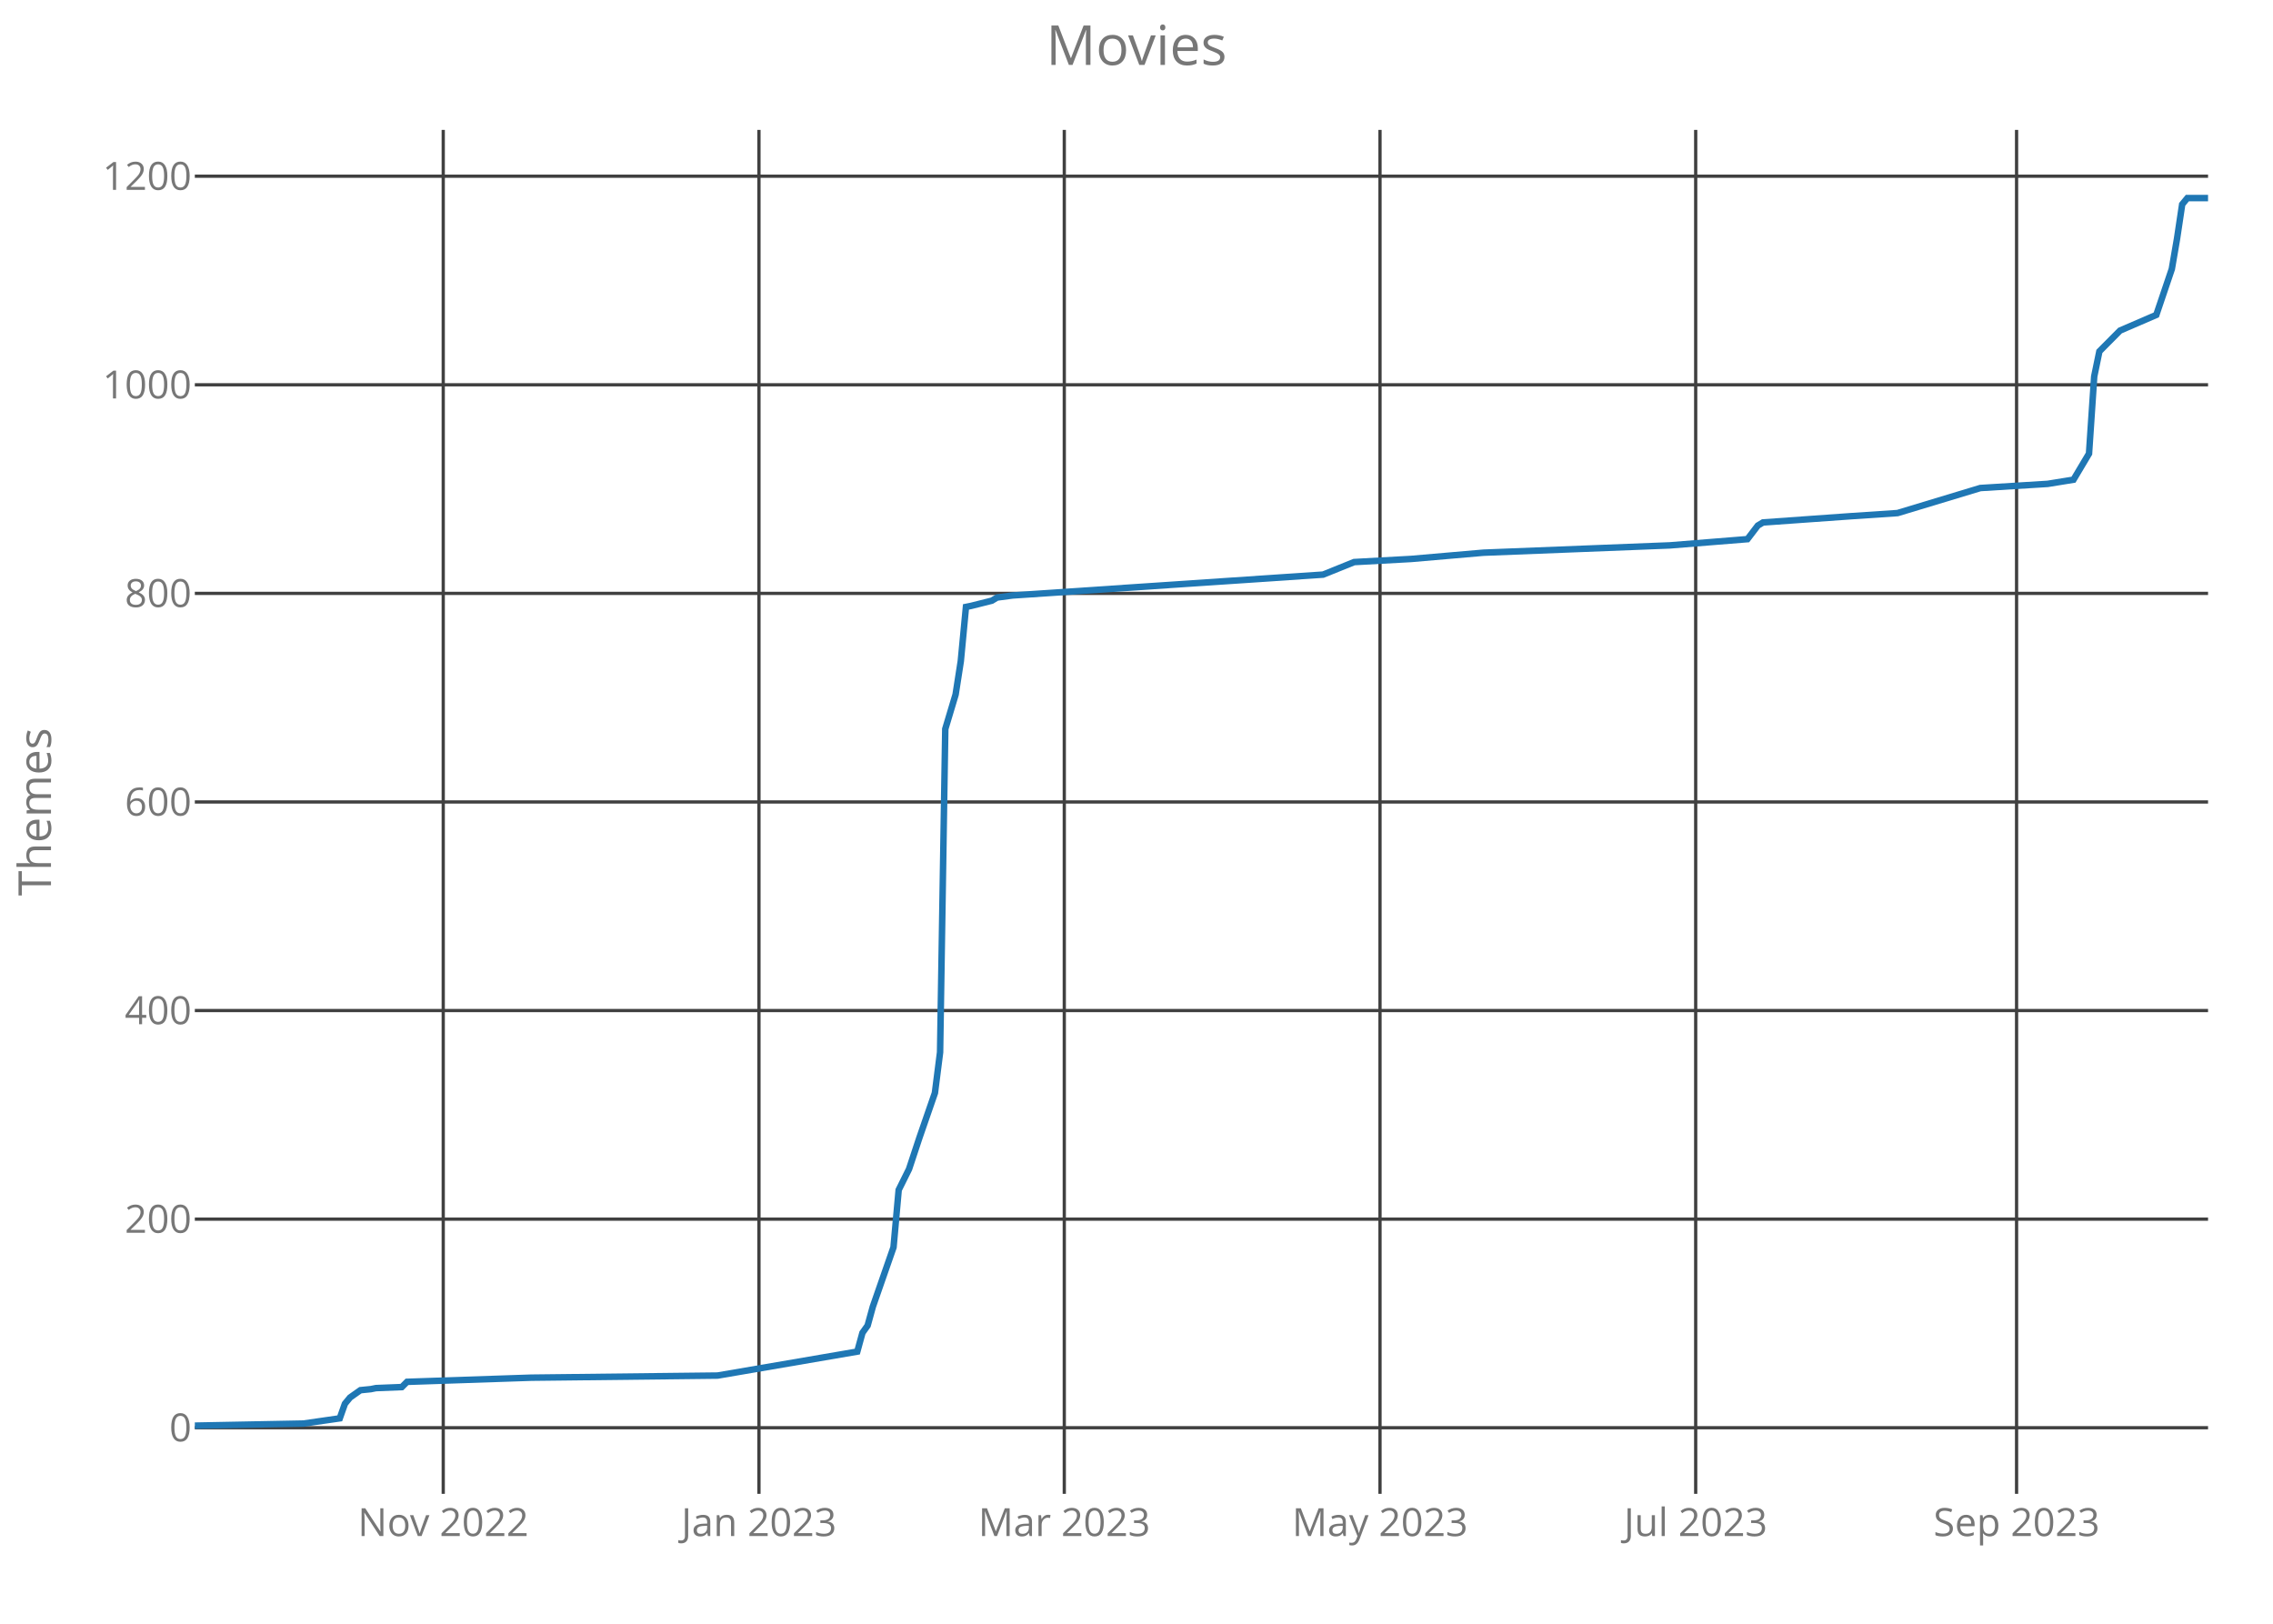
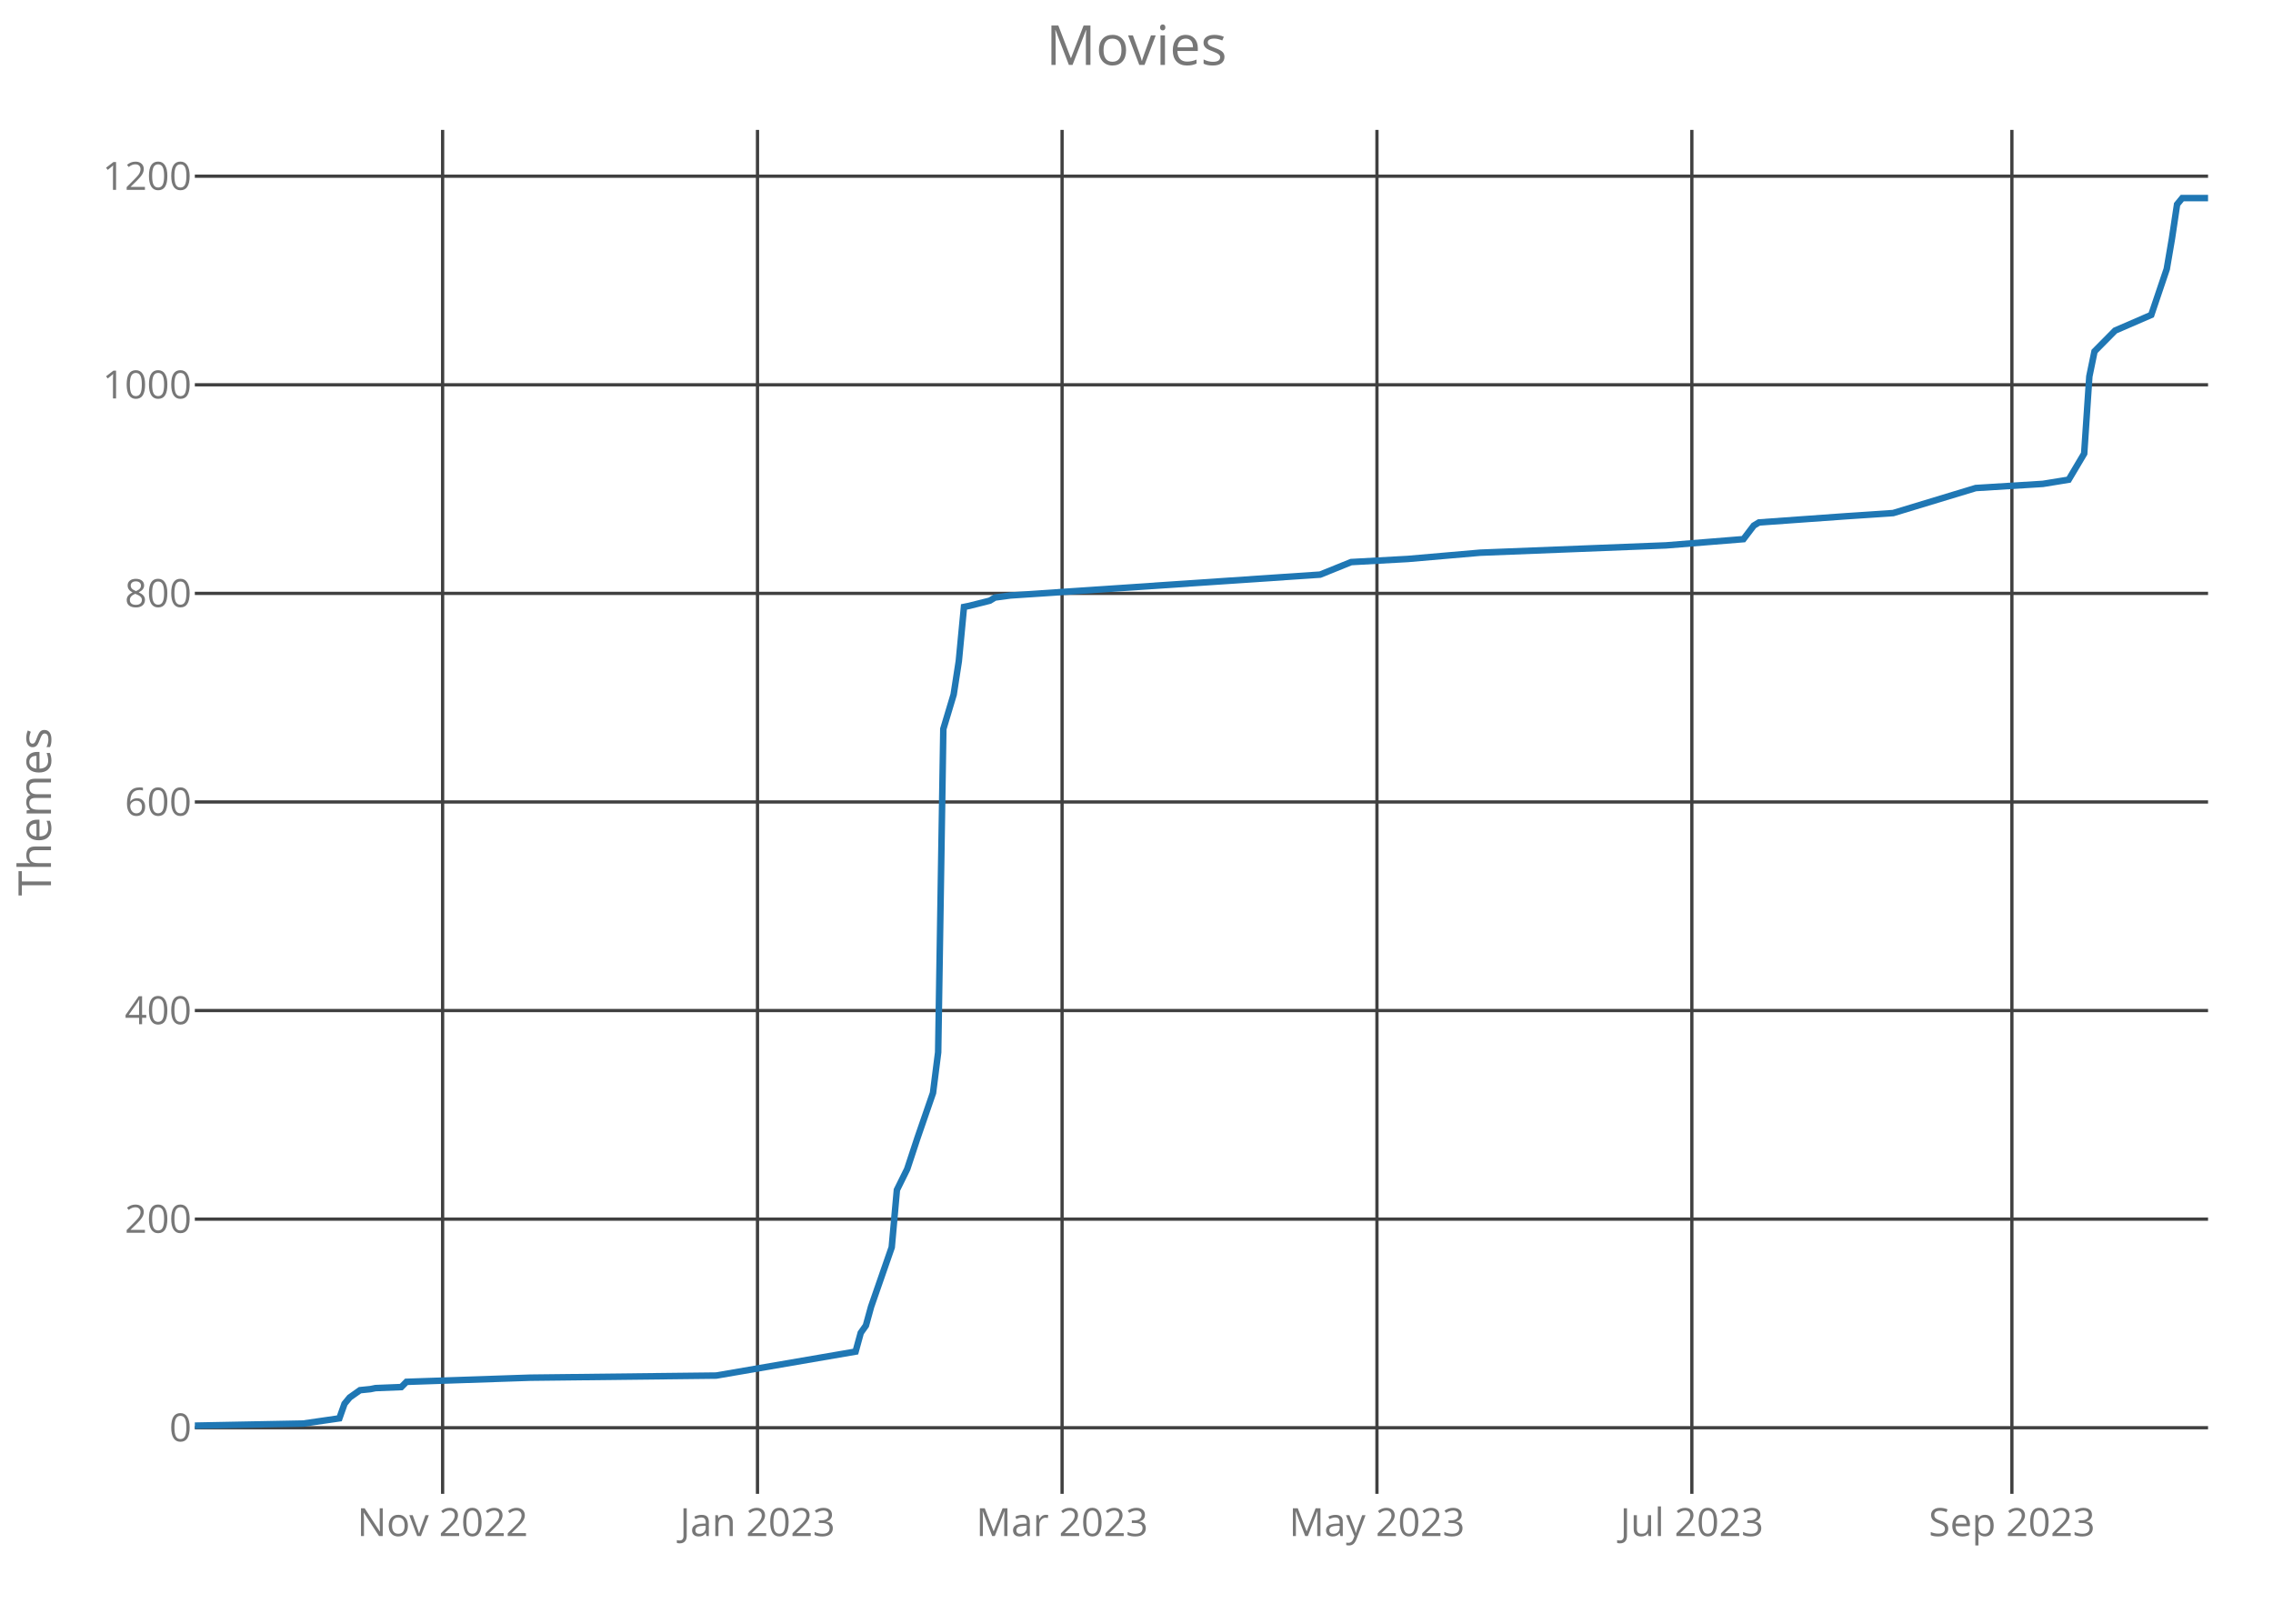
<svg xmlns="http://www.w3.org/2000/svg" class="main-svg" width="700" height="500" style="" viewBox="0 0 700 500">
  <rect x="0" y="0" width="700" height="500" style="fill: rgb(0, 0, 0); fill-opacity: 0;" />
-   <defs id="defs-5cbe03">
+   <defs id="defs-55fb00">
    <g class="clips">
-       <clipPath id="clip5cbe03xyplot" class="plotclip">
+       <clipPath id="clip55fb00xyplot" class="plotclip">
        <rect width="620" height="420" />
      </clipPath>
-       <clipPath class="axesclip" id="clip5cbe03x">
+       <clipPath class="axesclip" id="clip55fb00x">
        <rect x="60" y="0" width="620" height="500" />
      </clipPath>
-       <clipPath class="axesclip" id="clip5cbe03y">
+       <clipPath class="axesclip" id="clip55fb00y">
        <rect x="0" y="40" width="700" height="420" />
      </clipPath>
-       <clipPath class="axesclip" id="clip5cbe03xy">
+       <clipPath class="axesclip" id="clip55fb00xy">
        <rect x="60" y="40" width="620" height="420" />
      </clipPath>
    </g>
    <g class="gradients" />
  </defs>
  <g class="bglayer">
    <rect class="bg" x="60" y="40" width="620" height="420" style="fill: rgb(0, 0, 0); fill-opacity: 0; stroke-width: 0;" />
  </g>
  <g class="layer-below">
    <g class="imagelayer" />
    <g class="shapelayer" />
  </g>
  <g class="cartesianlayer">
    <g class="subplot xy">
      <g class="layer-subplot">
        <g class="shapelayer" />
        <g class="imagelayer" />
      </g>
      <g class="gridlayer">
        <g class="x">
-           <path class="xgrid crisp" transform="translate(136.5,0)" d="M0,40v420" style="stroke: rgb(64, 64, 64); stroke-opacity: 1; stroke-width: 1px;" />
-           <path class="xgrid crisp" transform="translate(233.73,0)" d="M0,40v420" style="stroke: rgb(64, 64, 64); stroke-opacity: 1; stroke-width: 1px;" />
-           <path class="xgrid crisp" transform="translate(327.76,0)" d="M0,40v420" style="stroke: rgb(64, 64, 64); stroke-opacity: 1; stroke-width: 1px;" />
-           <path class="xgrid crisp" transform="translate(424.99,0)" d="M0,40v420" style="stroke: rgb(64, 64, 64); stroke-opacity: 1; stroke-width: 1px;" />
-           <path class="xgrid crisp" transform="translate(522.21,0)" d="M0,40v420" style="stroke: rgb(64, 64, 64); stroke-opacity: 1; stroke-width: 1px;" />
-           <path class="xgrid crisp" transform="translate(621.03,0)" d="M0,40v420" style="stroke: rgb(64, 64, 64); stroke-opacity: 1; stroke-width: 1px;" />
+           <path class="xgrid crisp" transform="translate(136.31,0)" d="M0,40v420" style="stroke: rgb(64, 64, 64); stroke-opacity: 1; stroke-width: 1px;" />
+           <path class="xgrid crisp" transform="translate(233.28,0)" d="M0,40v420" style="stroke: rgb(64, 64, 64); stroke-opacity: 1; stroke-width: 1px;" />
+           <path class="xgrid crisp" transform="translate(327.08,0)" d="M0,40v420" style="stroke: rgb(64, 64, 64); stroke-opacity: 1; stroke-width: 1px;" />
+           <path class="xgrid crisp" transform="translate(424.05,0)" d="M0,40v420" style="stroke: rgb(64, 64, 64); stroke-opacity: 1; stroke-width: 1px;" />
+           <path class="xgrid crisp" transform="translate(521.03,0)" d="M0,40v420" style="stroke: rgb(64, 64, 64); stroke-opacity: 1; stroke-width: 1px;" />
+           <path class="xgrid crisp" transform="translate(619.59,0)" d="M0,40v420" style="stroke: rgb(64, 64, 64); stroke-opacity: 1; stroke-width: 1px;" />
        </g>
        <g class="y">
          <path class="ygrid crisp" transform="translate(0,439.64)" d="M60,0h620" style="stroke: rgb(64, 64, 64); stroke-opacity: 1; stroke-width: 1px;" />
          <path class="ygrid crisp" transform="translate(0,375.41)" d="M60,0h620" style="stroke: rgb(64, 64, 64); stroke-opacity: 1; stroke-width: 1px;" />
          <path class="ygrid crisp" transform="translate(0,311.18)" d="M60,0h620" style="stroke: rgb(64, 64, 64); stroke-opacity: 1; stroke-width: 1px;" />
          <path class="ygrid crisp" transform="translate(0,246.95)" d="M60,0h620" style="stroke: rgb(64, 64, 64); stroke-opacity: 1; stroke-width: 1px;" />
          <path class="ygrid crisp" transform="translate(0,182.72)" d="M60,0h620" style="stroke: rgb(64, 64, 64); stroke-opacity: 1; stroke-width: 1px;" />
          <path class="ygrid crisp" transform="translate(0,118.49)" d="M60,0h620" style="stroke: rgb(64, 64, 64); stroke-opacity: 1; stroke-width: 1px;" />
          <path class="ygrid crisp" transform="translate(0,54.26)" d="M60,0h620" style="stroke: rgb(64, 64, 64); stroke-opacity: 1; stroke-width: 1px;" />
        </g>
      </g>
      <g class="zerolinelayer" />
      <path class="xlines-below crisp" d="M0,0" style="fill: none;" />
      <path class="ylines-below crisp" d="M0,0" style="fill: none;" />
      <g class="overlines-below" />
      <g class="xaxislayer-below">
        <g class="xtick">
-           <text text-anchor="middle" x="0" y="473" transform="translate(136.5,0)" style="font-family: 'Open Sans'; font-size: 12px; fill: rgb(119, 119, 119); fill-opacity: 1; white-space: pre;">Nov 2022</text>
+           <text text-anchor="middle" x="0" y="473" transform="translate(136.31,0)" style="font-family: 'Open Sans'; font-size: 12px; fill: rgb(119, 119, 119); fill-opacity: 1; white-space: pre;">Nov 2022</text>
        </g>
        <g class="xtick">
-           <text text-anchor="middle" x="0" y="473" transform="translate(233.73,0)" style="font-family: 'Open Sans'; font-size: 12px; fill: rgb(119, 119, 119); fill-opacity: 1; white-space: pre;">Jan 2023</text>
+           <text text-anchor="middle" x="0" y="473" transform="translate(233.28,0)" style="font-family: 'Open Sans'; font-size: 12px; fill: rgb(119, 119, 119); fill-opacity: 1; white-space: pre;">Jan 2023</text>
        </g>
        <g class="xtick">
-           <text text-anchor="middle" x="0" y="473" transform="translate(327.76,0)" style="font-family: 'Open Sans'; font-size: 12px; fill: rgb(119, 119, 119); fill-opacity: 1; white-space: pre;">Mar 2023</text>
+           <text text-anchor="middle" x="0" y="473" transform="translate(327.08,0)" style="font-family: 'Open Sans'; font-size: 12px; fill: rgb(119, 119, 119); fill-opacity: 1; white-space: pre;">Mar 2023</text>
        </g>
        <g class="xtick">
-           <text text-anchor="middle" x="0" y="473" transform="translate(424.99,0)" style="font-family: 'Open Sans'; font-size: 12px; fill: rgb(119, 119, 119); fill-opacity: 1; white-space: pre;">May 2023</text>
+           <text text-anchor="middle" x="0" y="473" transform="translate(424.05,0)" style="font-family: 'Open Sans'; font-size: 12px; fill: rgb(119, 119, 119); fill-opacity: 1; white-space: pre;">May 2023</text>
        </g>
        <g class="xtick">
-           <text text-anchor="middle" x="0" y="473" transform="translate(522.21,0)" style="font-family: 'Open Sans'; font-size: 12px; fill: rgb(119, 119, 119); fill-opacity: 1; white-space: pre;">Jul 2023</text>
+           <text text-anchor="middle" x="0" y="473" transform="translate(521.03,0)" style="font-family: 'Open Sans'; font-size: 12px; fill: rgb(119, 119, 119); fill-opacity: 1; white-space: pre;">Jul 2023</text>
        </g>
        <g class="xtick">
-           <text text-anchor="middle" x="0" y="473" transform="translate(621.03,0)" style="font-family: 'Open Sans'; font-size: 12px; fill: rgb(119, 119, 119); fill-opacity: 1; white-space: pre;">Sep 2023</text>
+           <text text-anchor="middle" x="0" y="473" transform="translate(619.59,0)" style="font-family: 'Open Sans'; font-size: 12px; fill: rgb(119, 119, 119); fill-opacity: 1; white-space: pre;">Sep 2023</text>
        </g>
      </g>
      <g class="yaxislayer-below">
        <g class="ytick">
          <text text-anchor="end" x="59" y="4.2" transform="translate(0,439.64)" style="font-family: 'Open Sans'; font-size: 12px; fill: rgb(119, 119, 119); fill-opacity: 1; white-space: pre;">0</text>
        </g>
        <g class="ytick">
          <text text-anchor="end" x="59" y="4.2" transform="translate(0,375.41)" style="font-family: 'Open Sans'; font-size: 12px; fill: rgb(119, 119, 119); fill-opacity: 1; white-space: pre;">200</text>
        </g>
        <g class="ytick">
          <text text-anchor="end" x="59" y="4.2" transform="translate(0,311.18)" style="font-family: 'Open Sans'; font-size: 12px; fill: rgb(119, 119, 119); fill-opacity: 1; white-space: pre;">400</text>
        </g>
        <g class="ytick">
          <text text-anchor="end" x="59" y="4.2" transform="translate(0,246.95)" style="font-family: 'Open Sans'; font-size: 12px; fill: rgb(119, 119, 119); fill-opacity: 1; white-space: pre;">600</text>
        </g>
        <g class="ytick">
          <text text-anchor="end" x="59" y="4.2" transform="translate(0,182.72)" style="font-family: 'Open Sans'; font-size: 12px; fill: rgb(119, 119, 119); fill-opacity: 1; white-space: pre;">800</text>
        </g>
        <g class="ytick">
          <text text-anchor="end" x="59" y="4.2" transform="translate(0,118.49)" style="font-family: 'Open Sans'; font-size: 12px; fill: rgb(119, 119, 119); fill-opacity: 1; white-space: pre;">1000</text>
        </g>
        <g class="ytick">
          <text text-anchor="end" x="59" y="4.2" transform="translate(0,54.26)" style="font-family: 'Open Sans'; font-size: 12px; fill: rgb(119, 119, 119); fill-opacity: 1; white-space: pre;">1200</text>
        </g>
      </g>
      <g class="overaxes-below" />
-       <g class="plot" transform="translate(60,40)" clip-path="url('#clip5cbe03xyplot')">
+       <g class="plot" transform="translate(60,40)" clip-path="url('#clip55fb00xyplot')">
        <g class="scatterlayer mlayer">
-           <g class="trace scatter tracec23297" style="stroke-miterlimit: 2; opacity: 1;">
+           <g class="trace scatter trace5ab857" style="stroke-miterlimit: 2; opacity: 1;">
            <g class="fills" />
            <g class="errorbars" />
            <g class="lines">
-               <path class="js-line" d="M0,399L33.47,398.36L44.63,396.75L46.22,392.26L47.81,390.33L51,388.08L54.19,387.76L55.78,387.44L63.75,387.12L65.35,385.51L103.6,384.23L160.98,383.58L204.01,376.2L205.6,370.42L207.2,368.17L208.79,362.39L215.17,344.08L216.76,326.42L219.95,320L223.14,310.36L227.92,296.55L229.51,284.03L231.11,184.47L234.29,173.87L235.89,163.59L237.48,146.89L239.07,146.57L245.45,144.97L247.04,144L251.83,143.36L347.46,136.94L357.02,133.08L374.55,132.12L396.86,130.19L454.24,127.94L478.15,126.02L481.34,121.84L482.93,120.88L510.03,118.95L524.37,117.99L549.87,110.28L570.59,109L578.56,107.71L583.34,99.68L584.94,75.92L586.53,68.21L588.12,66.6L592.9,61.79L604.06,56.97L608.84,42.84L610.44,33.53L612.03,22.93L613.62,21L620,21" style="vector-effect: non-scaling-stroke; fill: none; stroke: rgb(31, 119, 180); stroke-opacity: 1; stroke-width: 2px; opacity: 1;" />
+               <path class="js-line" d="M0,399L33.38,398.36L44.51,396.75L46.1,392.26L47.69,390.33L50.87,388.08L54.05,387.76L55.64,387.44L63.59,387.12L65.18,385.51L103.33,384.23L160.56,383.58L203.49,376.2L205.08,370.42L206.67,368.17L208.26,362.39L214.62,344.08L216.21,326.42L219.38,320L222.56,310.36L227.33,296.55L228.92,284.03L230.51,184.47L233.69,173.87L235.28,163.59L236.87,146.89L238.46,146.57L244.82,144.97L246.41,144L251.18,143.36L346.56,136.94L356.1,133.08L373.59,132.12L395.85,130.19L453.08,127.94L476.92,126.02L480.1,121.84L481.69,120.88L508.72,118.95L523.03,117.99L548.46,110.28L569.13,109L577.08,107.71L581.85,99.68L583.44,75.92L585.03,68.21L586.62,66.6L591.38,61.79L602.51,56.97L607.28,42.84L608.87,33.53L610.46,22.93L612.05,21L620,21" style="vector-effect: non-scaling-stroke; fill: none; stroke: rgb(31, 119, 180); stroke-opacity: 1; stroke-width: 2px; opacity: 1;" />
            </g>
            <g class="points" />
            <g class="text" />
          </g>
        </g>
      </g>
      <g class="overplot" />
      <path class="xlines-above" />
      <path class="ylines-above" />
      <g class="overlines-above" />
      <g class="xaxislayer-above" />
      <g class="yaxislayer-above" />
      <g class="overaxes-above" />
    </g>
  </g>
  <g class="polarlayer" />
  <g class="ternarylayer" />
  <g class="geolayer" />
  <g class="funnelarealayer" />
  <g class="pielayer" />
  <g class="treemaplayer" />
  <g class="sunburstlayer" />
  <g class="glimages" />
-   <defs id="topdefs-5cbe03">
+   <defs id="topdefs-55fb00">
    <g class="clips" />
  </defs>
  <g class="layer-above">
    <g class="imagelayer" />
    <g class="shapelayer" />
  </g>
  <g class="infolayer">
    <g class="g-gtitle">
      <text class="gtitle" x="350" y="20" text-anchor="middle" dy="0em" style="font-family: 'Open Sans'; font-size: 17px; fill: rgb(119, 119, 119); opacity: 1; font-weight: normal; white-space: pre;">Movies</text>
    </g>
    <g class="g-xtitle" />
    <g class="g-ytitle">
      <text class="ytitle" transform="rotate(-90,15.7,250)" x="15.7" y="250" text-anchor="middle" style="font-family: 'Open Sans'; font-size: 14px; fill: rgb(119, 119, 119); opacity: 1; font-weight: normal; white-space: pre;">Themes</text>
    </g>
  </g>
</svg>
